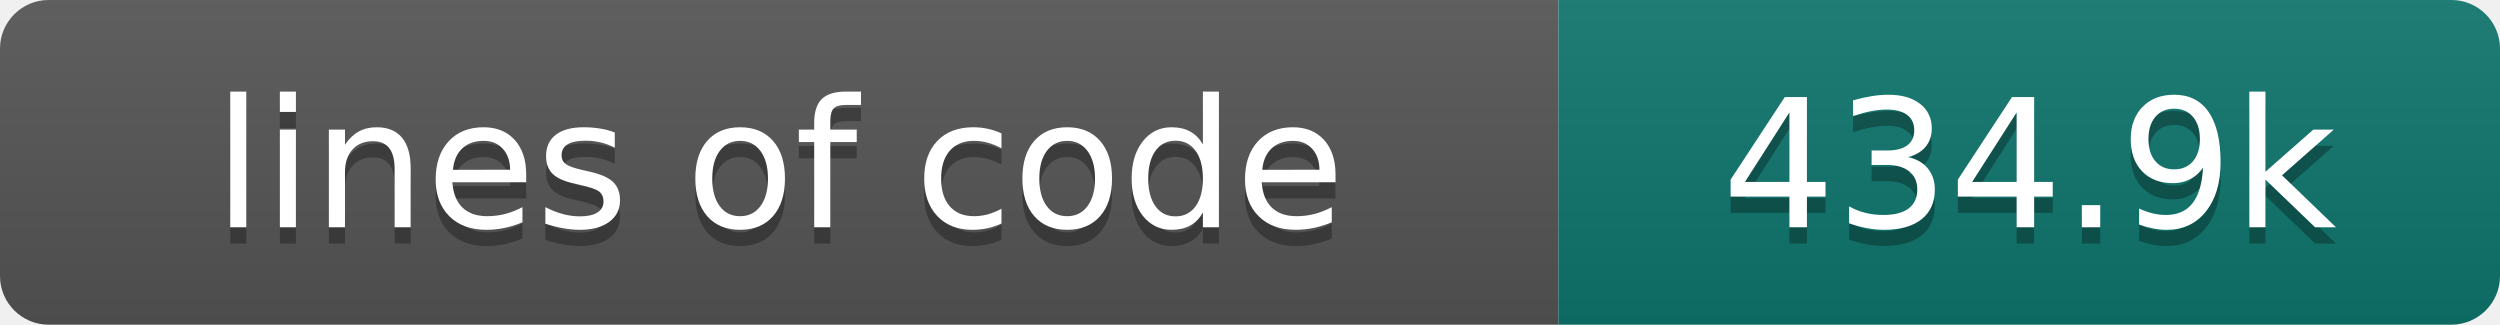
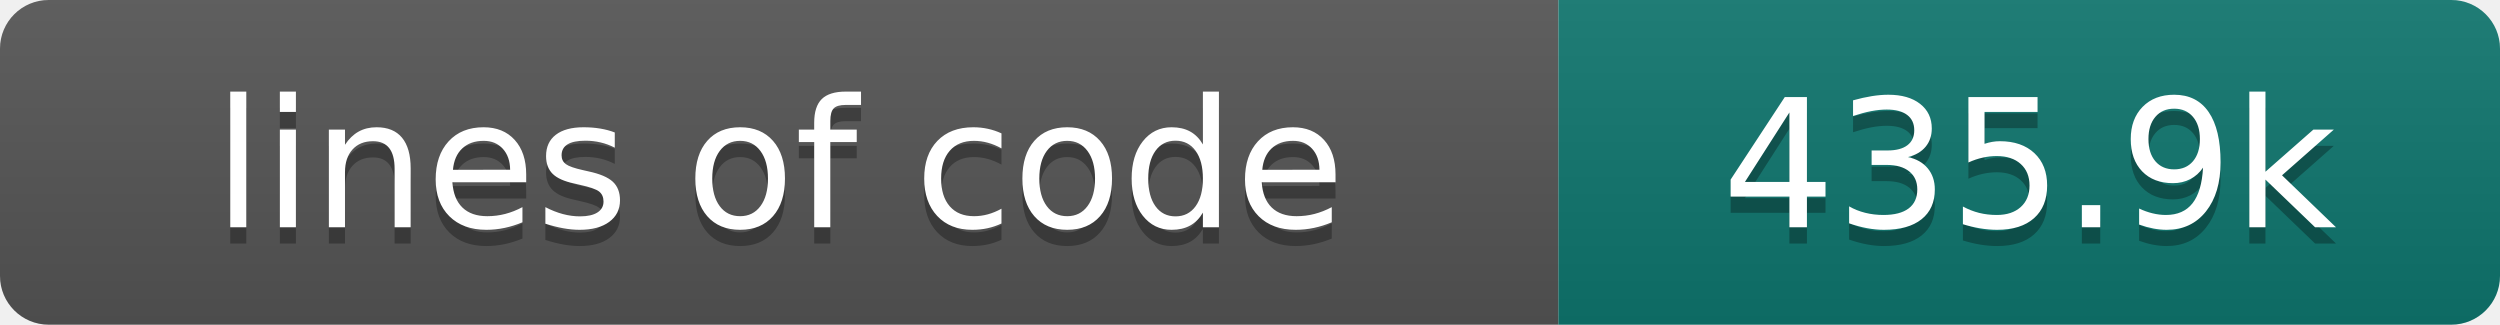
- <svg xmlns="http://www.w3.org/2000/svg" width="154" height="20" role="img" aria-label="lines of code: 434.9k">
+ <svg xmlns="http://www.w3.org/2000/svg" width="154" height="20" role="img" aria-label="lines of code: 435.9k">
  <linearGradient id="s" x2="0" y2="100%">
    <stop offset="0" stop-color="#bbb" stop-opacity=".1" />
    <stop offset="1" stop-opacity=".1" />
  </linearGradient>
  <clipPath id="r">
    <rect width="154" height="20" rx="3" fill="#fff" />
  </clipPath>
  <g clip-path="url(#r)">
    <rect width="96" height="20" fill="#555" />
    <rect x="96" width="58" height="20" fill="#0f766e" />
    <rect width="154" height="20" fill="url(#s)" />
  </g>
  <g fill="#fff" text-anchor="middle" font-family="DejaVu Sans,Verdana,Geneva,sans-serif" font-size="110">
    <text x="480" y="150" fill="#010101" fill-opacity=".3" transform="scale(.1)" textLength="860" lengthAdjust="spacing">lines of code</text>
    <text x="480" y="140" transform="scale(.1)" textLength="860" lengthAdjust="spacing">lines of code</text>
-     <text x="1250" y="150" fill="#010101" fill-opacity=".3" transform="scale(.1)" textLength="480" lengthAdjust="spacing">434.9k</text>
-     <text x="1250" y="140" transform="scale(.1)" textLength="480" lengthAdjust="spacing">434.9k</text>
+     <text x="1250" y="150" fill="#010101" fill-opacity=".3" transform="scale(.1)" textLength="480" lengthAdjust="spacing">435.9k</text>
+     <text x="1250" y="140" transform="scale(.1)" textLength="480" lengthAdjust="spacing">435.9k</text>
  </g>
</svg>
